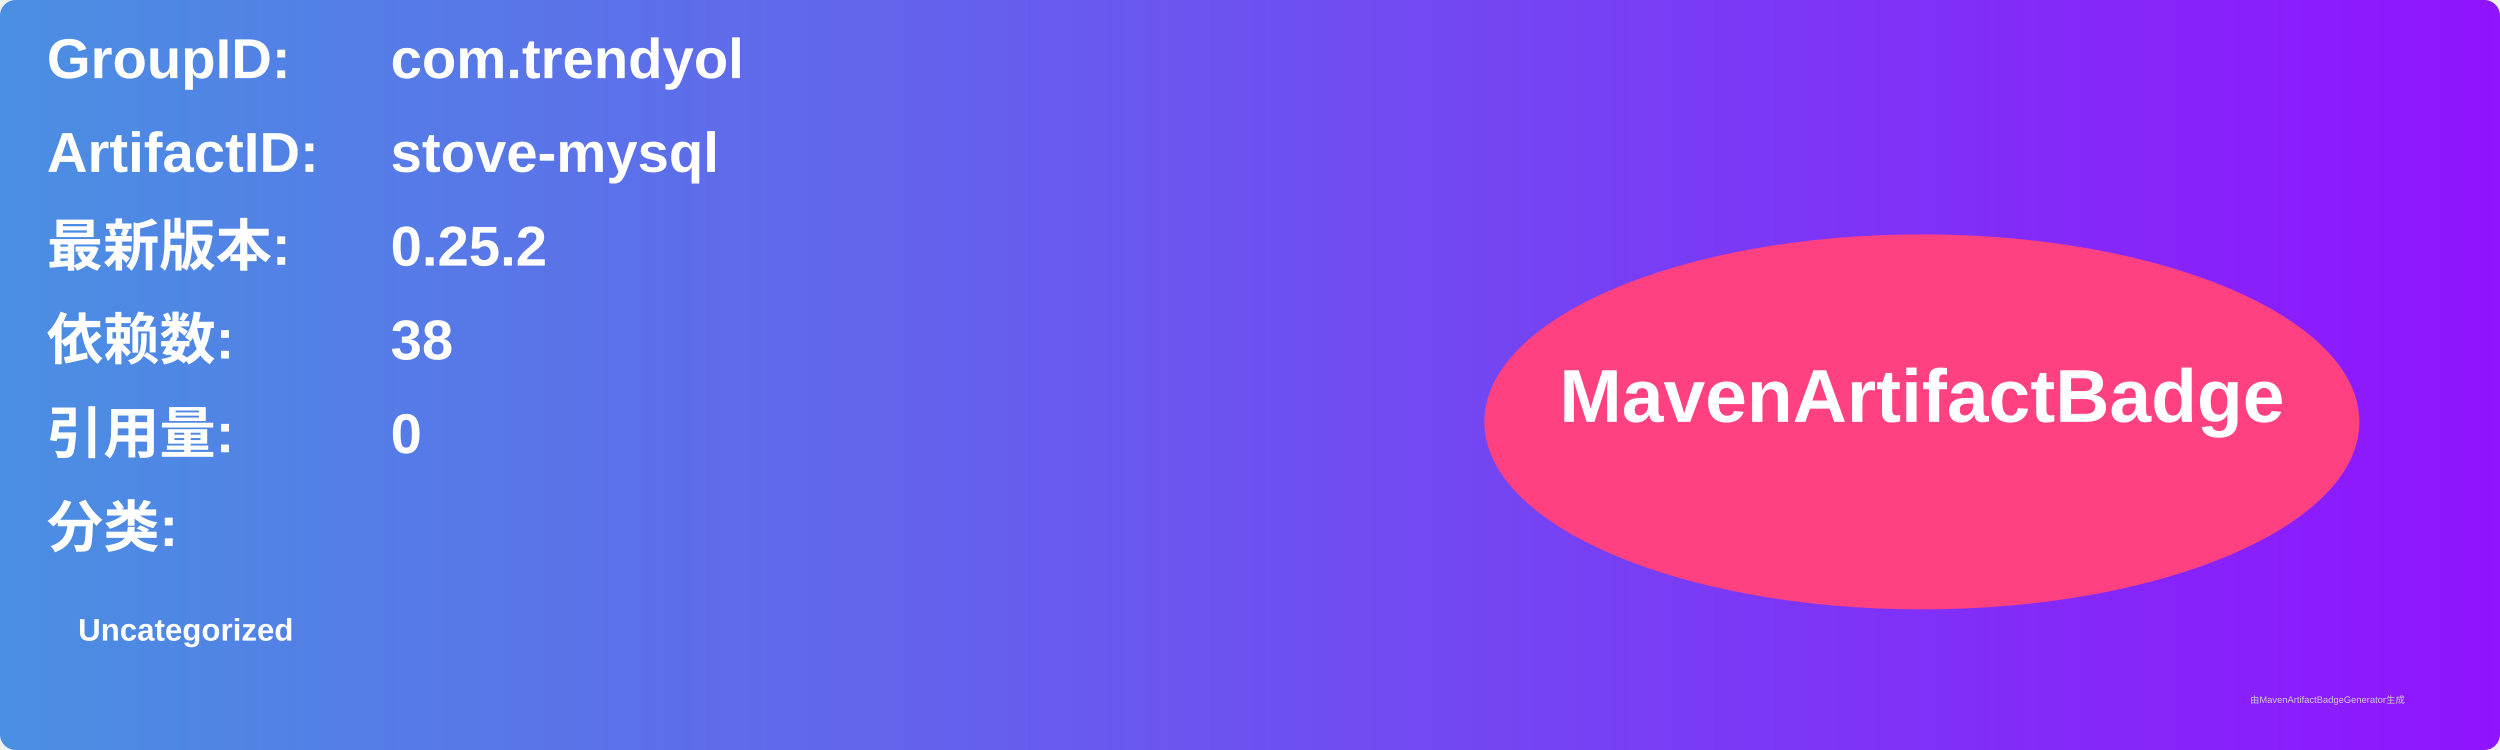
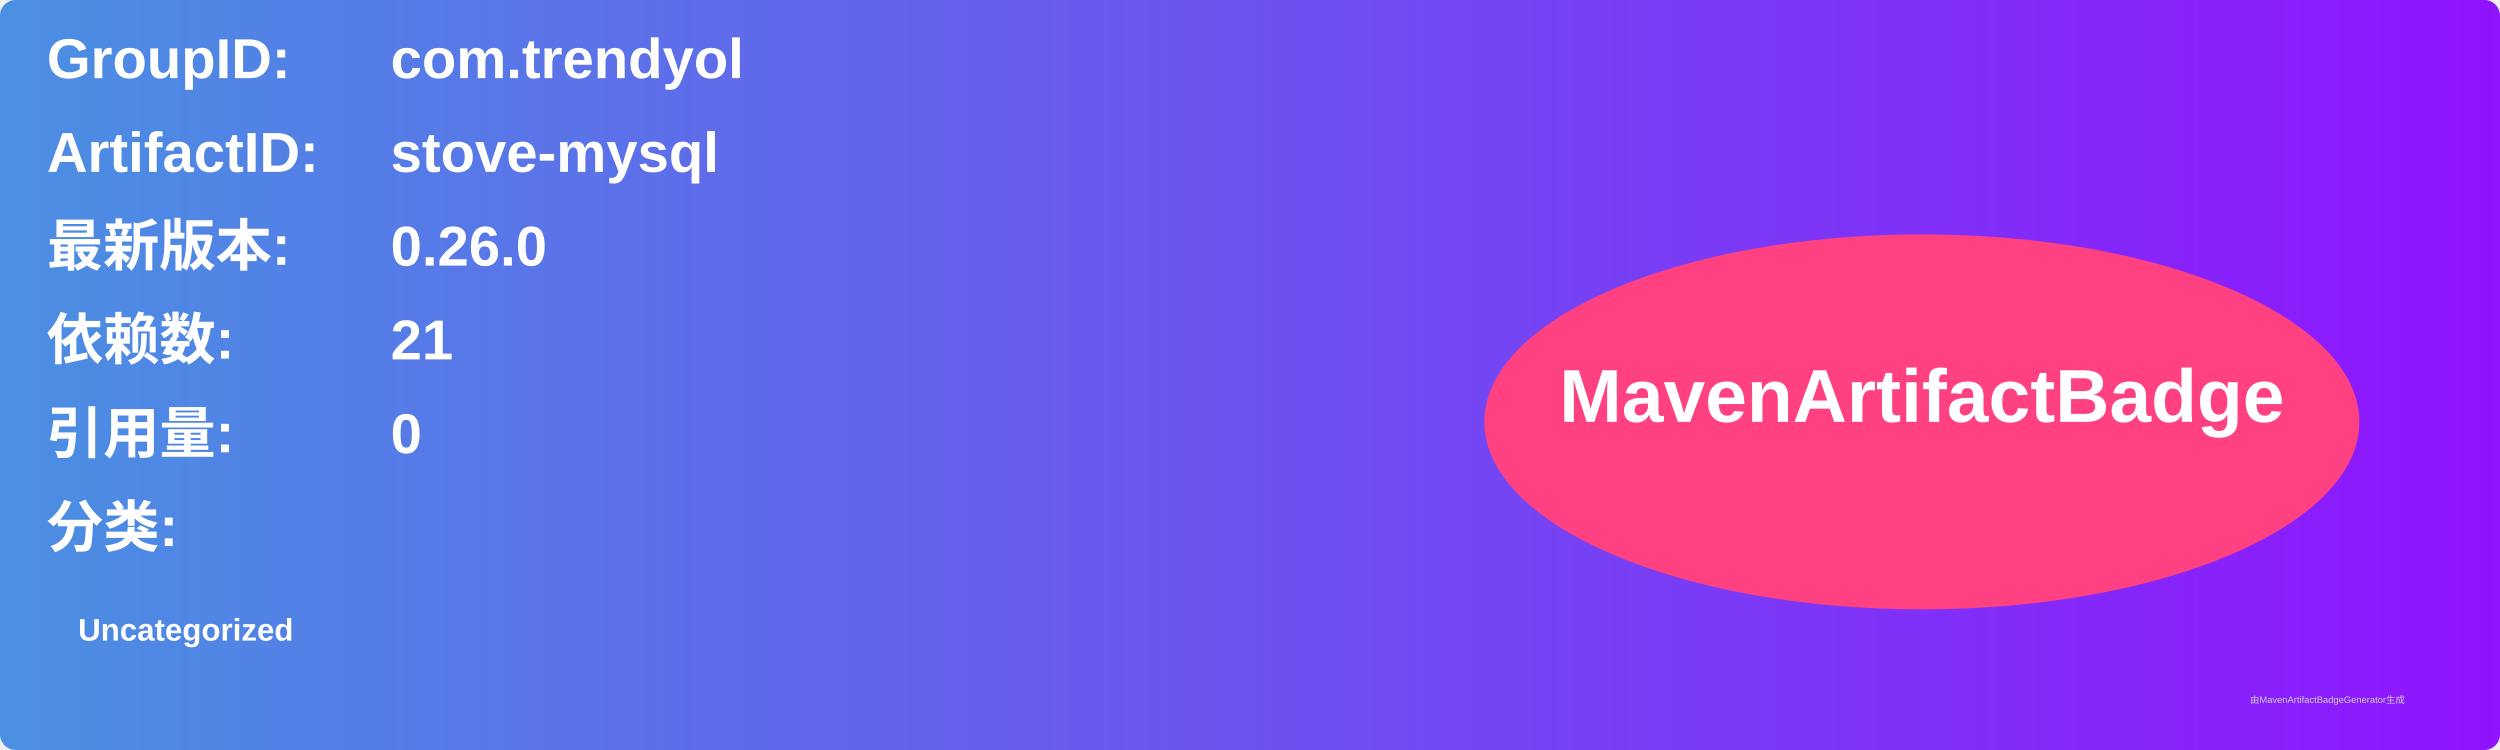
<svg xmlns="http://www.w3.org/2000/svg" width="800" height="240" viewBox="0 0 800 240">
  <linearGradient id="grad" x1="0%" y1="0%" x2="100%" y2="0%">
    <stop offset="0%" stop-color="#4a90e2" />
    <stop offset="100%" stop-color="#9013fe" />
  </linearGradient>
  <rect width="100%" height="100%" rx="5" ry="5" fill="url(#grad)" />
  <g transform="translate(15, 15)">
    <text x="0" y="10" font-family="Arial" font-size="18" fill="white" font-weight="bold" width="260">GroupID:</text>
    <text x="110" y="10" font-family="Arial" font-size="18" fill="white" font-weight="bold" width="460">com.trendyol</text>
    <text x="0" y="40" font-family="Arial" font-size="18" fill="white" font-weight="bold" width="260">ArtifactID:</text>
    <text x="110" y="40" font-family="Arial" font-size="18" fill="white" font-weight="bold" width="460">stove-mysql</text>
    <text x="0" y="70" font-family="Arial" font-size="18" fill="white" font-weight="bold">最新版本:</text>
    <text x="110" y="70" font-family="Arial" font-size="18" fill="white" font-weight="bold">
-       <tspan font-weight="bold">0.25.2</tspan>
+       <tspan font-weight="bold">0.26.0</tspan>
    </text>
    <text x="0" y="100" font-family="Arial" font-size="18" fill="white" font-weight="bold">依赖数: </text>
    <text x="110" y="100" font-family="Arial" font-size="18" fill="white">
-       <tspan font-weight="bold">38</tspan>
+       <tspan font-weight="bold">21</tspan>
    </text>
    <text x="0" y="130" font-family="Arial" font-size="18" fill="white" font-weight="bold">引用量: </text>
    <text x="110" y="130" font-family="Arial" font-size="18" fill="white">
      <tspan font-weight="bold">0</tspan>
    </text>
    <text x="0" y="160" font-family="Arial" font-size="18" fill="white" font-weight="bold">分类:</text>
    <text x="10" y="190" font-family="Arial" font-size="10" fill="white">
      <tspan font-weight="bold">Uncategorized</tspan>
    </text>
    <ellipse cx="600" cy="120" rx="140" ry="60" fill="#ff4081" />
    <text x="600" y="120" text-anchor="middle" font-family="Arial" font-size="24" fill="white" font-weight="bold">MavenArtifactBadge</text>
  </g>
  <text x="720" y="225" font-family="Arial" font-size="3" fill="#d0d0d0">由MavenArtifactBadgeGenerator生成</text>
</svg>
